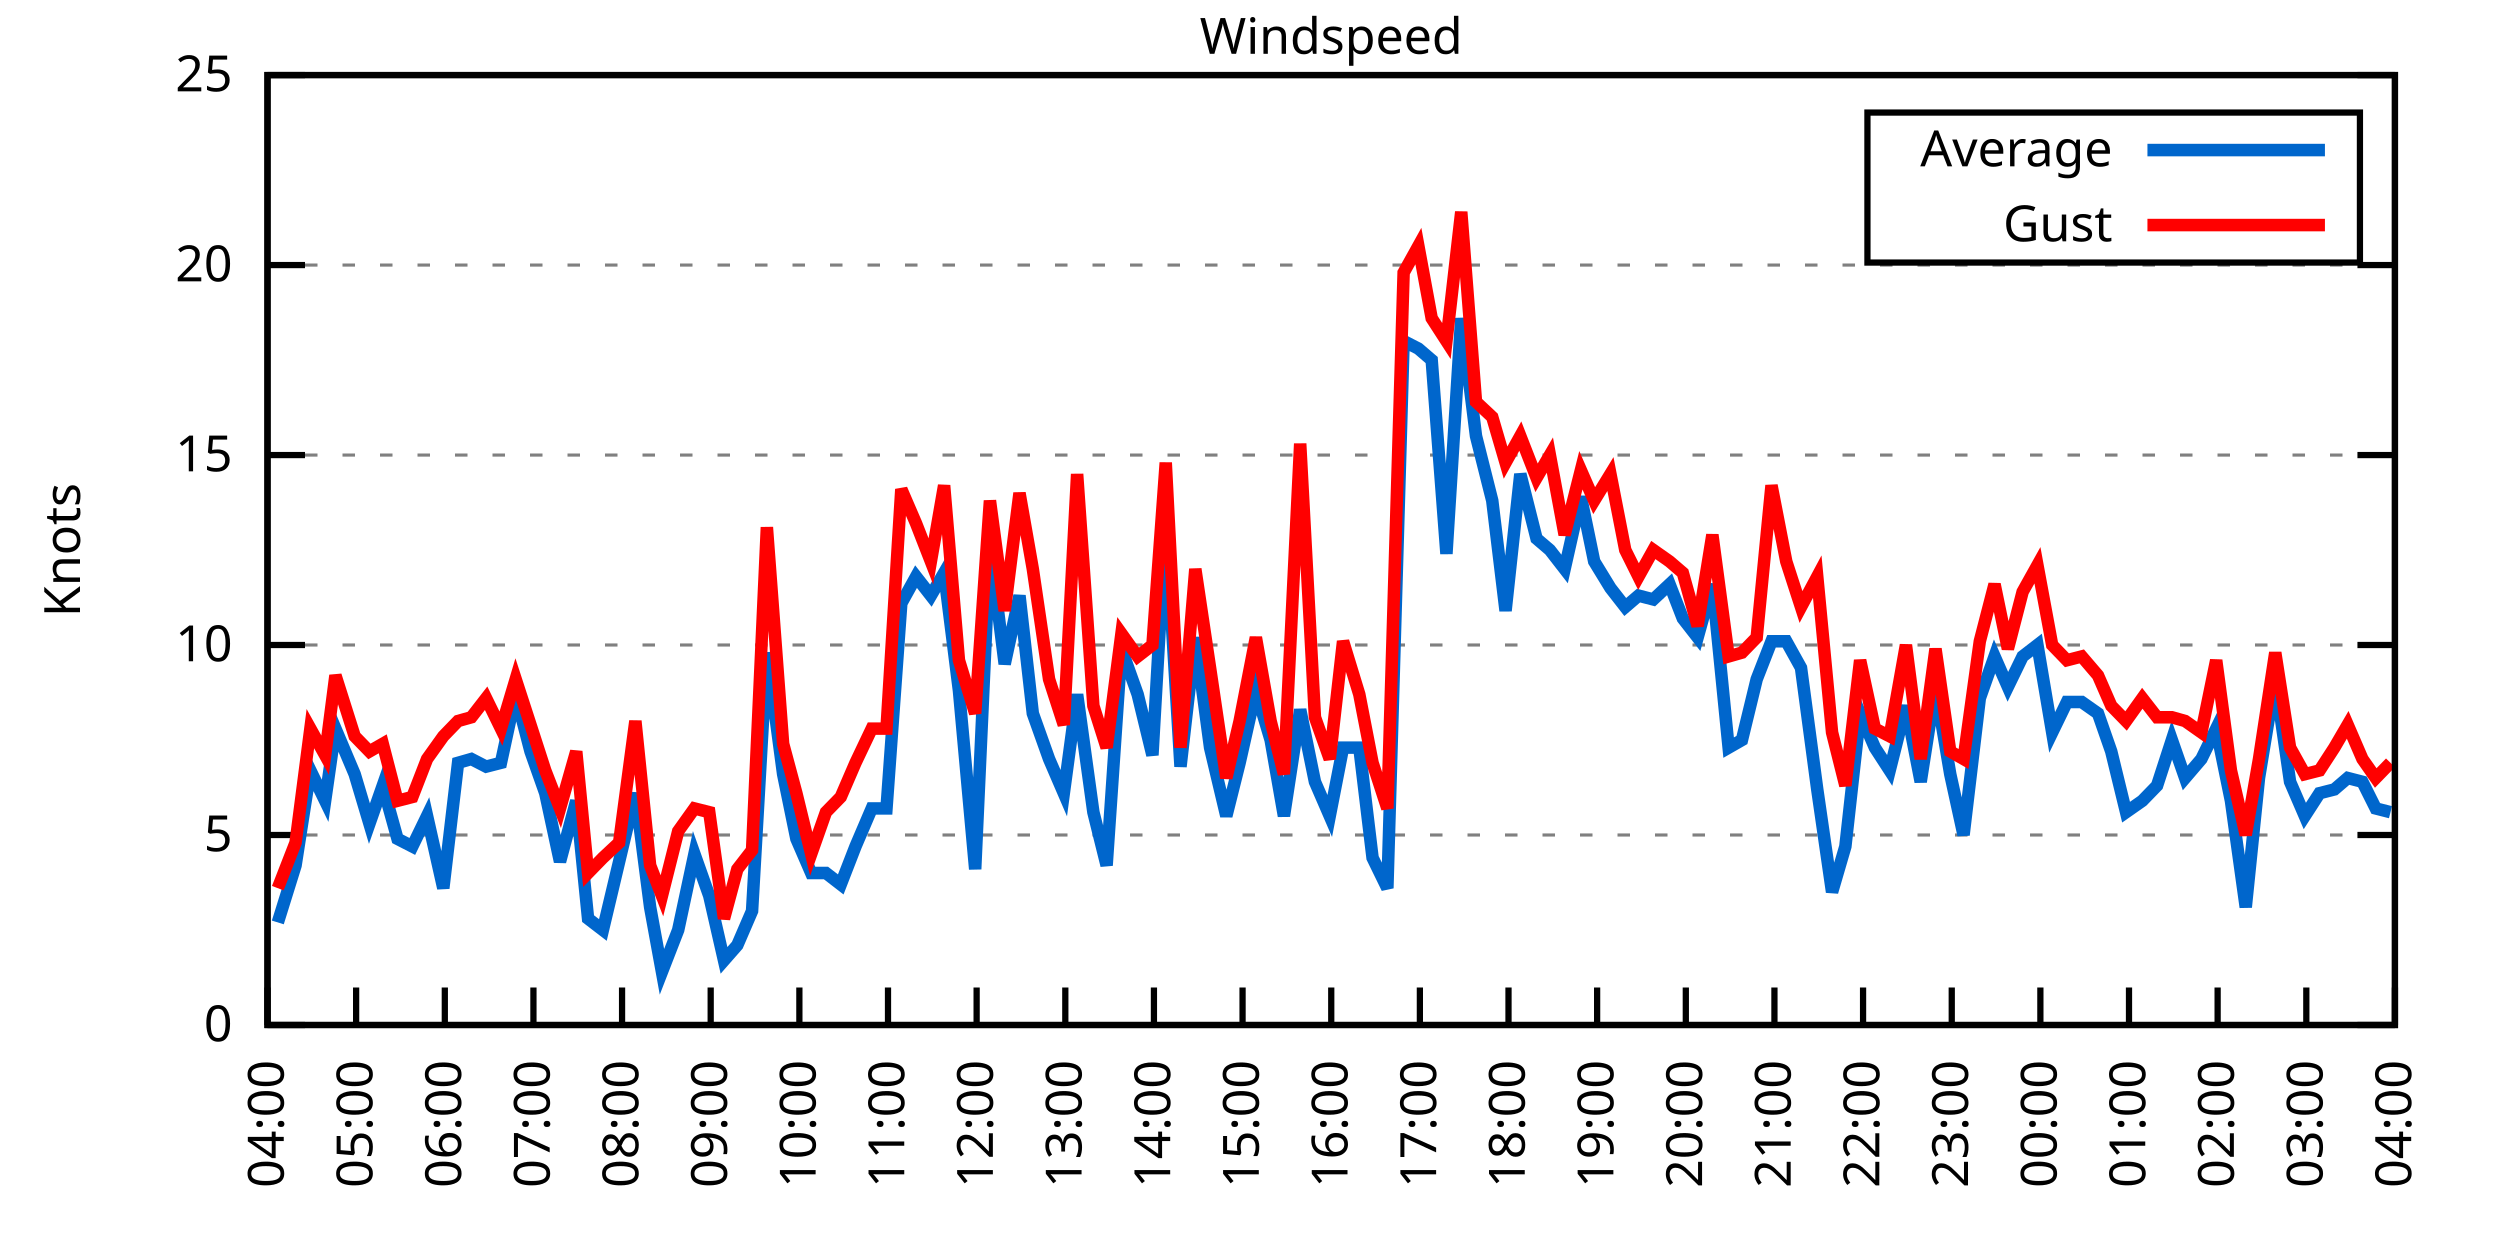
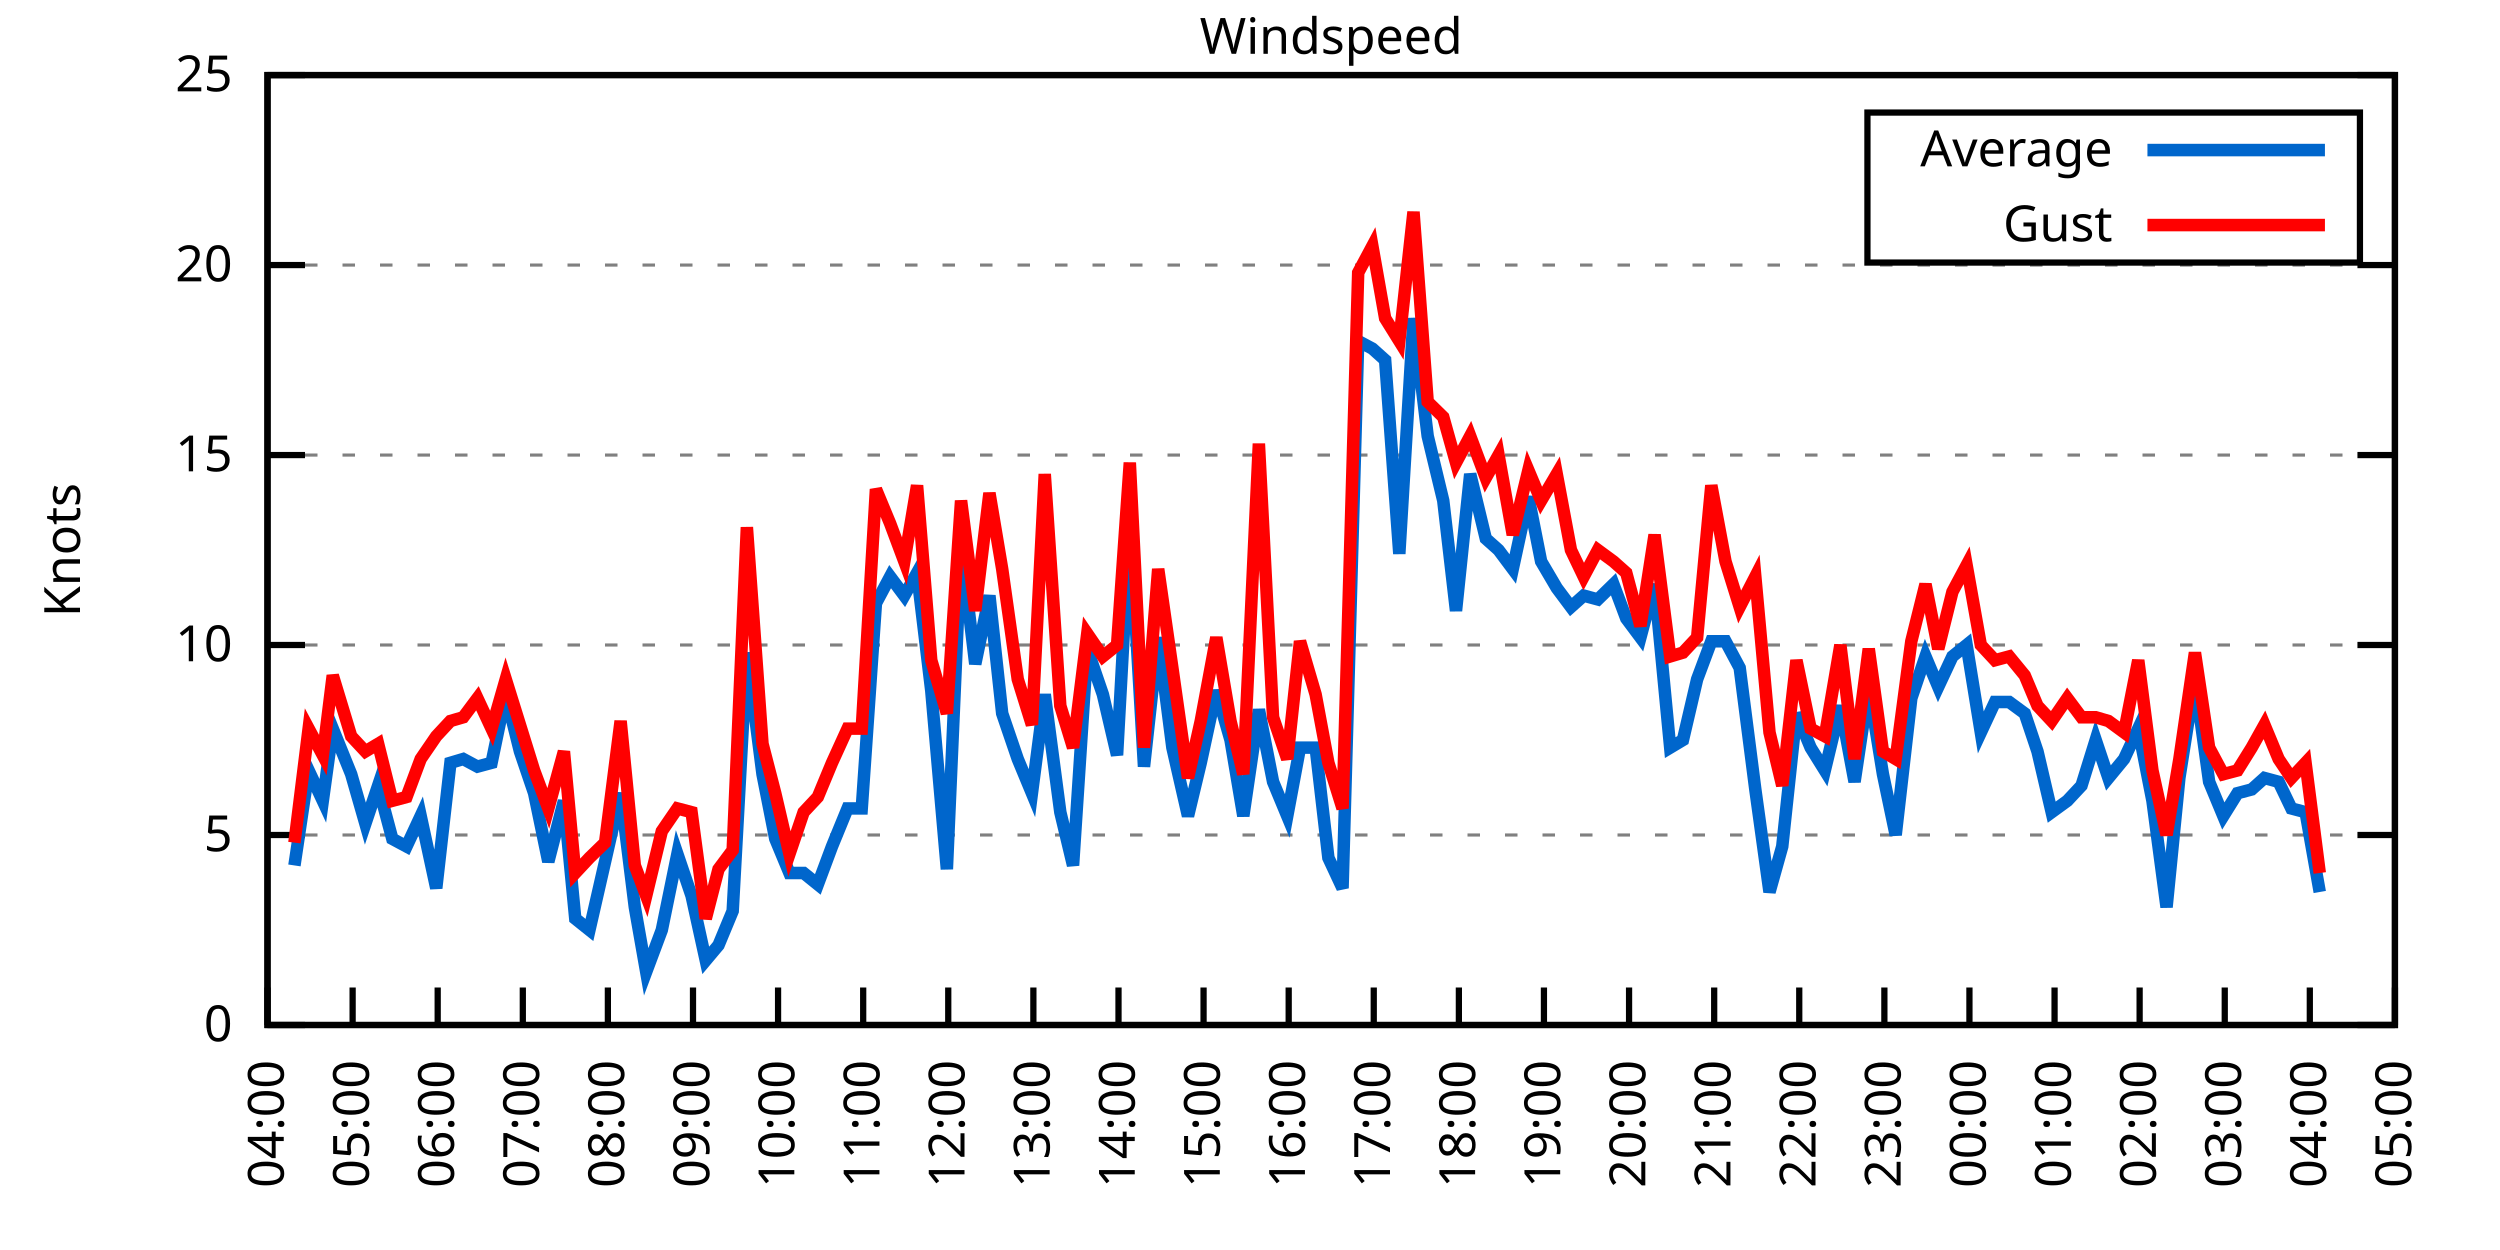
<svg xmlns="http://www.w3.org/2000/svg" xmlns:xlink="http://www.w3.org/1999/xlink" width="400" height="200" viewBox="0 0 400 200">
  <g id="gnuplot_canvas">
    <rect x="0" y="0" width="400" height="200" fill="none" />
    <defs>
      <circle id="gpDot" r="0.5" stroke-width="0.5" stroke="currentColor" />
      <path id="gpPt0" stroke-width="0.333" stroke="currentColor" d="M-1,0 h2 M0,-1 v2" />
      <path id="gpPt1" stroke-width="0.333" stroke="currentColor" d="M-1,-1 L1,1 M1,-1 L-1,1" />
      <path id="gpPt2" stroke-width="0.333" stroke="currentColor" d="M-1,0 L1,0 M0,-1 L0,1 M-1,-1 L1,1 M-1,1 L1,-1" />
      <rect id="gpPt3" stroke-width="0.333" stroke="currentColor" x="-1" y="-1" width="2" height="2" />
      <rect id="gpPt4" stroke-width="0.333" stroke="currentColor" fill="currentColor" x="-1" y="-1" width="2" height="2" />
      <circle id="gpPt5" stroke-width="0.333" stroke="currentColor" cx="0" cy="0" r="1" />
      <use xlink:href="#gpPt5" id="gpPt6" fill="currentColor" stroke="none" />
      <path id="gpPt7" stroke-width="0.333" stroke="currentColor" d="M0,-1.33 L-1.33,0.67 L1.33,0.67 z" />
      <use xlink:href="#gpPt7" id="gpPt8" fill="currentColor" stroke="none" />
      <use xlink:href="#gpPt7" id="gpPt9" stroke="currentColor" transform="rotate(180)" />
      <use xlink:href="#gpPt9" id="gpPt10" fill="currentColor" stroke="none" />
      <use xlink:href="#gpPt3" id="gpPt11" stroke="currentColor" transform="rotate(45)" />
      <use xlink:href="#gpPt11" id="gpPt12" fill="currentColor" stroke="none" />
      <path id="gpPt13" stroke-width="0.333" stroke="currentColor" d="M0,1.330 L1.265,0.411 L0.782,-1.067 L-0.782,-1.076 L-1.265,0.411 z" />
      <use xlink:href="#gpPt13" id="gpPt14" fill="currentColor" stroke="none" />
      <filter id="textbox" filterUnits="objectBoundingBox" x="0" y="0" height="1" width="1">
        <feFlood flood-color="white" flood-opacity="1" result="bgnd" />
        <feComposite in="SourceGraphic" in2="bgnd" operator="atop" />
      </filter>
      <filter id="greybox" filterUnits="objectBoundingBox" x="0" y="0" height="1" width="1">
        <feFlood flood-color="lightgrey" flood-opacity="1" result="grey" />
        <feComposite in="SourceGraphic" in2="grey" operator="atop" />
      </filter>
    </defs>
    <g fill="none" color="white" stroke="currentColor" stroke-width="1.00" stroke-linecap="butt" stroke-linejoin="miter">
</g>
    <g fill="none" color="black" stroke="currentColor" stroke-width="1.00" stroke-linecap="butt" stroke-linejoin="miter">
      <g stroke="none" shape-rendering="crispEdges">
        <polygon fill="rgb(255, 255, 255)" points="42.80,164.00 383.18,164.00 383.18,12.02 42.80,12.02 " />
      </g>
    </g>
    <g fill="none" color="black" stroke="currentColor" stroke-width="1.00" stroke-linecap="butt" stroke-linejoin="miter">
</g>
    <g fill="none" color="black" stroke="black" stroke-width="0.50" stroke-linecap="butt" stroke-linejoin="miter">
</g>
    <g fill="none" color="gray" stroke="currentColor" stroke-width="0.50" stroke-linecap="butt" stroke-linejoin="miter">
      <path stroke="gray" stroke-dasharray="2,4" class="gridline" d="M42.80,164.00 L383.19,164.00  " />
    </g>
    <g fill="none" color="gray" stroke="gray" stroke-width="1.00" stroke-linecap="butt" stroke-linejoin="miter">
</g>
    <g fill="none" color="black" stroke="currentColor" stroke-width="1.00" stroke-linecap="butt" stroke-linejoin="miter">
      <path stroke="black" d="M42.80,164.00 L48.80,164.00 M383.19,164.00 L377.19,164.00  " />
      <g transform="translate(37.20,166.60)" stroke="none" fill="black" font-family="Sans" font-size="8.00" text-anchor="end">
        <text>
          <tspan font-family="Sans"> 0</tspan>
        </text>
      </g>
    </g>
    <g fill="none" color="black" stroke="currentColor" stroke-width="1.00" stroke-linecap="butt" stroke-linejoin="miter">
</g>
    <g fill="none" color="black" stroke="black" stroke-width="0.50" stroke-linecap="butt" stroke-linejoin="miter">
</g>
    <g fill="none" color="gray" stroke="currentColor" stroke-width="0.50" stroke-linecap="butt" stroke-linejoin="miter">
      <path stroke="gray" stroke-dasharray="2,4" class="gridline" d="M42.80,133.60 L383.19,133.60  " />
    </g>
    <g fill="none" color="gray" stroke="gray" stroke-width="1.00" stroke-linecap="butt" stroke-linejoin="miter">
</g>
    <g fill="none" color="black" stroke="currentColor" stroke-width="1.00" stroke-linecap="butt" stroke-linejoin="miter">
      <path stroke="black" d="M42.80,133.60 L48.80,133.60 M383.19,133.60 L377.19,133.60  " />
      <g transform="translate(37.20,136.20)" stroke="none" fill="black" font-family="Sans" font-size="8.00" text-anchor="end">
        <text>
          <tspan font-family="Sans"> 5</tspan>
        </text>
      </g>
    </g>
    <g fill="none" color="black" stroke="currentColor" stroke-width="1.00" stroke-linecap="butt" stroke-linejoin="miter">
</g>
    <g fill="none" color="black" stroke="black" stroke-width="0.50" stroke-linecap="butt" stroke-linejoin="miter">
</g>
    <g fill="none" color="gray" stroke="currentColor" stroke-width="0.50" stroke-linecap="butt" stroke-linejoin="miter">
      <path stroke="gray" stroke-dasharray="2,4" class="gridline" d="M42.80,103.20 L383.19,103.20  " />
    </g>
    <g fill="none" color="gray" stroke="gray" stroke-width="1.00" stroke-linecap="butt" stroke-linejoin="miter">
</g>
    <g fill="none" color="black" stroke="currentColor" stroke-width="1.00" stroke-linecap="butt" stroke-linejoin="miter">
      <path stroke="black" d="M42.80,103.20 L48.80,103.20 M383.19,103.20 L377.19,103.20  " />
      <g transform="translate(37.20,105.80)" stroke="none" fill="black" font-family="Sans" font-size="8.00" text-anchor="end">
        <text>
          <tspan font-family="Sans"> 10</tspan>
        </text>
      </g>
    </g>
    <g fill="none" color="black" stroke="currentColor" stroke-width="1.00" stroke-linecap="butt" stroke-linejoin="miter">
</g>
    <g fill="none" color="black" stroke="black" stroke-width="0.50" stroke-linecap="butt" stroke-linejoin="miter">
</g>
    <g fill="none" color="gray" stroke="currentColor" stroke-width="0.50" stroke-linecap="butt" stroke-linejoin="miter">
      <path stroke="gray" stroke-dasharray="2,4" class="gridline" d="M42.80,72.81 L383.19,72.81  " />
    </g>
    <g fill="none" color="gray" stroke="gray" stroke-width="1.00" stroke-linecap="butt" stroke-linejoin="miter">
</g>
    <g fill="none" color="black" stroke="currentColor" stroke-width="1.00" stroke-linecap="butt" stroke-linejoin="miter">
      <path stroke="black" d="M42.80,72.81 L48.80,72.81 M383.19,72.81 L377.19,72.81  " />
      <g transform="translate(37.20,75.41)" stroke="none" fill="black" font-family="Sans" font-size="8.00" text-anchor="end">
        <text>
          <tspan font-family="Sans"> 15</tspan>
        </text>
      </g>
    </g>
    <g fill="none" color="black" stroke="currentColor" stroke-width="1.00" stroke-linecap="butt" stroke-linejoin="miter">
</g>
    <g fill="none" color="black" stroke="black" stroke-width="0.50" stroke-linecap="butt" stroke-linejoin="miter">
</g>
    <g fill="none" color="gray" stroke="currentColor" stroke-width="0.50" stroke-linecap="butt" stroke-linejoin="miter">
      <path stroke="gray" stroke-dasharray="2,4" class="gridline" d="M42.80,42.41 L383.19,42.41  " />
    </g>
    <g fill="none" color="gray" stroke="gray" stroke-width="1.00" stroke-linecap="butt" stroke-linejoin="miter">
</g>
    <g fill="none" color="black" stroke="currentColor" stroke-width="1.00" stroke-linecap="butt" stroke-linejoin="miter">
      <path stroke="black" d="M42.80,42.41 L48.80,42.41 M383.19,42.41 L377.19,42.41  " />
      <g transform="translate(37.20,45.01)" stroke="none" fill="black" font-family="Sans" font-size="8.00" text-anchor="end">
        <text>
          <tspan font-family="Sans"> 20</tspan>
        </text>
      </g>
    </g>
    <g fill="none" color="black" stroke="currentColor" stroke-width="1.00" stroke-linecap="butt" stroke-linejoin="miter">
</g>
    <g fill="none" color="black" stroke="black" stroke-width="0.50" stroke-linecap="butt" stroke-linejoin="miter">
</g>
    <g fill="none" color="gray" stroke="currentColor" stroke-width="0.50" stroke-linecap="butt" stroke-linejoin="miter">
      <path stroke="gray" stroke-dasharray="2,4" class="gridline" d="M42.80,12.01 L383.19,12.01  " />
    </g>
    <g fill="none" color="gray" stroke="gray" stroke-width="1.00" stroke-linecap="butt" stroke-linejoin="miter">
</g>
    <g fill="none" color="black" stroke="currentColor" stroke-width="1.00" stroke-linecap="butt" stroke-linejoin="miter">
      <path stroke="black" d="M42.80,12.01 L48.80,12.01 M383.19,12.01 L377.19,12.01  " />
      <g transform="translate(37.20,14.61)" stroke="none" fill="black" font-family="Sans" font-size="8.00" text-anchor="end">
        <text>
          <tspan font-family="Sans"> 25</tspan>
        </text>
      </g>
    </g>
    <g fill="none" color="black" stroke="currentColor" stroke-width="1.00" stroke-linecap="butt" stroke-linejoin="miter">
      <path stroke="black" d="M42.80,164.00 L42.80,158.00  " />
      <g transform="translate(45.40,169.60) rotate(270.00)" stroke="none" fill="black" font-family="Sans" font-size="8.00" text-anchor="end">
        <text>
          <tspan font-family="Sans">04:00</tspan>
        </text>
      </g>
    </g>
    <g fill="none" color="black" stroke="currentColor" stroke-width="1.00" stroke-linecap="butt" stroke-linejoin="miter">
-       <path stroke="black" d="M56.98,164.00 L56.98,158.00  " />
-       <g transform="translate(59.58,169.60) rotate(270.00)" stroke="none" fill="black" font-family="Sans" font-size="8.00" text-anchor="end">
+       <path stroke="black" d="M56.42,164.00 L56.42,158.00  " />
+       <g transform="translate(59.02,169.60) rotate(270.00)" stroke="none" fill="black" font-family="Sans" font-size="8.00" text-anchor="end">
        <text>
          <tspan font-family="Sans">05:00</tspan>
        </text>
      </g>
    </g>
    <g fill="none" color="black" stroke="currentColor" stroke-width="1.00" stroke-linecap="butt" stroke-linejoin="miter">
-       <path stroke="black" d="M71.17,164.00 L71.17,158.00  " />
-       <g transform="translate(73.77,169.60) rotate(270.00)" stroke="none" fill="black" font-family="Sans" font-size="8.00" text-anchor="end">
+       <path stroke="black" d="M70.03,164.00 L70.03,158.00  " />
+       <g transform="translate(72.63,169.60) rotate(270.00)" stroke="none" fill="black" font-family="Sans" font-size="8.00" text-anchor="end">
        <text>
          <tspan font-family="Sans">06:00</tspan>
        </text>
      </g>
    </g>
    <g fill="none" color="black" stroke="currentColor" stroke-width="1.00" stroke-linecap="butt" stroke-linejoin="miter">
-       <path stroke="black" d="M85.35,164.00 L85.35,158.00  " />
-       <g transform="translate(87.95,169.60) rotate(270.00)" stroke="none" fill="black" font-family="Sans" font-size="8.00" text-anchor="end">
+       <path stroke="black" d="M83.65,164.00 L83.65,158.00  " />
+       <g transform="translate(86.25,169.60) rotate(270.00)" stroke="none" fill="black" font-family="Sans" font-size="8.00" text-anchor="end">
        <text>
          <tspan font-family="Sans">07:00</tspan>
        </text>
      </g>
    </g>
    <g fill="none" color="black" stroke="currentColor" stroke-width="1.00" stroke-linecap="butt" stroke-linejoin="miter">
-       <path stroke="black" d="M99.53,164.00 L99.53,158.00  " />
-       <g transform="translate(102.13,169.60) rotate(270.00)" stroke="none" fill="black" font-family="Sans" font-size="8.00" text-anchor="end">
+       <path stroke="black" d="M97.26,164.00 L97.26,158.00  " />
+       <g transform="translate(99.86,169.60) rotate(270.00)" stroke="none" fill="black" font-family="Sans" font-size="8.00" text-anchor="end">
        <text>
          <tspan font-family="Sans">08:00</tspan>
        </text>
      </g>
    </g>
    <g fill="none" color="black" stroke="currentColor" stroke-width="1.00" stroke-linecap="butt" stroke-linejoin="miter">
-       <path stroke="black" d="M113.71,164.00 L113.71,158.00  " />
-       <g transform="translate(116.31,169.60) rotate(270.00)" stroke="none" fill="black" font-family="Sans" font-size="8.00" text-anchor="end">
+       <path stroke="black" d="M110.88,164.00 L110.88,158.00  " />
+       <g transform="translate(113.48,169.60) rotate(270.00)" stroke="none" fill="black" font-family="Sans" font-size="8.00" text-anchor="end">
        <text>
          <tspan font-family="Sans">09:00</tspan>
        </text>
      </g>
    </g>
    <g fill="none" color="black" stroke="currentColor" stroke-width="1.00" stroke-linecap="butt" stroke-linejoin="miter">
-       <path stroke="black" d="M127.90,164.00 L127.90,158.00  " />
-       <g transform="translate(130.50,169.60) rotate(270.00)" stroke="none" fill="black" font-family="Sans" font-size="8.00" text-anchor="end">
+       <path stroke="black" d="M124.49,164.00 L124.49,158.00  " />
+       <g transform="translate(127.09,169.60) rotate(270.00)" stroke="none" fill="black" font-family="Sans" font-size="8.00" text-anchor="end">
        <text>
          <tspan font-family="Sans">10:00</tspan>
        </text>
      </g>
    </g>
    <g fill="none" color="black" stroke="currentColor" stroke-width="1.00" stroke-linecap="butt" stroke-linejoin="miter">
-       <path stroke="black" d="M142.08,164.00 L142.08,158.00  " />
-       <g transform="translate(144.68,169.60) rotate(270.00)" stroke="none" fill="black" font-family="Sans" font-size="8.00" text-anchor="end">
+       <path stroke="black" d="M138.11,164.00 L138.11,158.00  " />
+       <g transform="translate(140.71,169.60) rotate(270.00)" stroke="none" fill="black" font-family="Sans" font-size="8.00" text-anchor="end">
        <text>
          <tspan font-family="Sans">11:00</tspan>
        </text>
      </g>
    </g>
    <g fill="none" color="black" stroke="currentColor" stroke-width="1.00" stroke-linecap="butt" stroke-linejoin="miter">
-       <path stroke="black" d="M156.26,164.00 L156.26,158.00  " />
-       <g transform="translate(158.86,169.60) rotate(270.00)" stroke="none" fill="black" font-family="Sans" font-size="8.00" text-anchor="end">
+       <path stroke="black" d="M151.72,164.00 L151.72,158.00  " />
+       <g transform="translate(154.32,169.60) rotate(270.00)" stroke="none" fill="black" font-family="Sans" font-size="8.00" text-anchor="end">
        <text>
          <tspan font-family="Sans">12:00</tspan>
        </text>
      </g>
    </g>
    <g fill="none" color="black" stroke="currentColor" stroke-width="1.00" stroke-linecap="butt" stroke-linejoin="miter">
-       <path stroke="black" d="M170.45,164.00 L170.45,158.00  " />
-       <g transform="translate(173.05,169.60) rotate(270.00)" stroke="none" fill="black" font-family="Sans" font-size="8.00" text-anchor="end">
+       <path stroke="black" d="M165.34,164.00 L165.34,158.00  " />
+       <g transform="translate(167.94,169.60) rotate(270.00)" stroke="none" fill="black" font-family="Sans" font-size="8.00" text-anchor="end">
        <text>
          <tspan font-family="Sans">13:00</tspan>
        </text>
      </g>
    </g>
    <g fill="none" color="black" stroke="currentColor" stroke-width="1.00" stroke-linecap="butt" stroke-linejoin="miter">
-       <path stroke="black" d="M184.63,164.00 L184.63,158.00  " />
-       <g transform="translate(187.23,169.60) rotate(270.00)" stroke="none" fill="black" font-family="Sans" font-size="8.00" text-anchor="end">
+       <path stroke="black" d="M178.96,164.00 L178.96,158.00  " />
+       <g transform="translate(181.56,169.60) rotate(270.00)" stroke="none" fill="black" font-family="Sans" font-size="8.00" text-anchor="end">
        <text>
          <tspan font-family="Sans">14:00</tspan>
        </text>
      </g>
    </g>
    <g fill="none" color="black" stroke="currentColor" stroke-width="1.00" stroke-linecap="butt" stroke-linejoin="miter">
-       <path stroke="black" d="M198.81,164.00 L198.81,158.00  " />
-       <g transform="translate(201.41,169.60) rotate(270.00)" stroke="none" fill="black" font-family="Sans" font-size="8.00" text-anchor="end">
+       <path stroke="black" d="M192.57,164.00 L192.57,158.00  " />
+       <g transform="translate(195.17,169.60) rotate(270.00)" stroke="none" fill="black" font-family="Sans" font-size="8.00" text-anchor="end">
        <text>
          <tspan font-family="Sans">15:00</tspan>
        </text>
      </g>
    </g>
    <g fill="none" color="black" stroke="currentColor" stroke-width="1.00" stroke-linecap="butt" stroke-linejoin="miter">
-       <path stroke="black" d="M213.00,164.00 L213.00,158.00  " />
-       <g transform="translate(215.60,169.60) rotate(270.00)" stroke="none" fill="black" font-family="Sans" font-size="8.00" text-anchor="end">
+       <path stroke="black" d="M206.19,164.00 L206.19,158.00  " />
+       <g transform="translate(208.79,169.60) rotate(270.00)" stroke="none" fill="black" font-family="Sans" font-size="8.00" text-anchor="end">
        <text>
          <tspan font-family="Sans">16:00</tspan>
        </text>
      </g>
    </g>
    <g fill="none" color="black" stroke="currentColor" stroke-width="1.00" stroke-linecap="butt" stroke-linejoin="miter">
-       <path stroke="black" d="M227.18,164.00 L227.18,158.00  " />
-       <g transform="translate(229.78,169.60) rotate(270.00)" stroke="none" fill="black" font-family="Sans" font-size="8.00" text-anchor="end">
+       <path stroke="black" d="M219.80,164.00 L219.80,158.00  " />
+       <g transform="translate(222.40,169.60) rotate(270.00)" stroke="none" fill="black" font-family="Sans" font-size="8.00" text-anchor="end">
        <text>
          <tspan font-family="Sans">17:00</tspan>
        </text>
      </g>
    </g>
    <g fill="none" color="black" stroke="currentColor" stroke-width="1.00" stroke-linecap="butt" stroke-linejoin="miter">
-       <path stroke="black" d="M241.36,164.00 L241.36,158.00  " />
-       <g transform="translate(243.96,169.60) rotate(270.00)" stroke="none" fill="black" font-family="Sans" font-size="8.00" text-anchor="end">
+       <path stroke="black" d="M233.42,164.00 L233.42,158.00  " />
+       <g transform="translate(236.02,169.60) rotate(270.00)" stroke="none" fill="black" font-family="Sans" font-size="8.00" text-anchor="end">
        <text>
          <tspan font-family="Sans">18:00</tspan>
        </text>
      </g>
    </g>
    <g fill="none" color="black" stroke="currentColor" stroke-width="1.00" stroke-linecap="butt" stroke-linejoin="miter">
-       <path stroke="black" d="M255.54,164.00 L255.54,158.00  " />
-       <g transform="translate(258.14,169.60) rotate(270.00)" stroke="none" fill="black" font-family="Sans" font-size="8.00" text-anchor="end">
+       <path stroke="black" d="M247.03,164.00 L247.03,158.00  " />
+       <g transform="translate(249.63,169.60) rotate(270.00)" stroke="none" fill="black" font-family="Sans" font-size="8.00" text-anchor="end">
        <text>
          <tspan font-family="Sans">19:00</tspan>
        </text>
      </g>
    </g>
    <g fill="none" color="black" stroke="currentColor" stroke-width="1.00" stroke-linecap="butt" stroke-linejoin="miter">
-       <path stroke="black" d="M269.73,164.00 L269.73,158.00  " />
-       <g transform="translate(272.33,169.60) rotate(270.00)" stroke="none" fill="black" font-family="Sans" font-size="8.00" text-anchor="end">
+       <path stroke="black" d="M260.65,164.00 L260.65,158.00  " />
+       <g transform="translate(263.25,169.60) rotate(270.00)" stroke="none" fill="black" font-family="Sans" font-size="8.00" text-anchor="end">
        <text>
          <tspan font-family="Sans">20:00</tspan>
        </text>
      </g>
    </g>
    <g fill="none" color="black" stroke="currentColor" stroke-width="1.00" stroke-linecap="butt" stroke-linejoin="miter">
-       <path stroke="black" d="M283.91,164.00 L283.91,158.00  " />
-       <g transform="translate(286.51,169.60) rotate(270.00)" stroke="none" fill="black" font-family="Sans" font-size="8.00" text-anchor="end">
+       <path stroke="black" d="M274.27,164.00 L274.27,158.00  " />
+       <g transform="translate(276.87,169.60) rotate(270.00)" stroke="none" fill="black" font-family="Sans" font-size="8.00" text-anchor="end">
        <text>
          <tspan font-family="Sans">21:00</tspan>
        </text>
      </g>
    </g>
    <g fill="none" color="black" stroke="currentColor" stroke-width="1.00" stroke-linecap="butt" stroke-linejoin="miter">
-       <path stroke="black" d="M298.09,164.00 L298.09,158.00  " />
-       <g transform="translate(300.69,169.60) rotate(270.00)" stroke="none" fill="black" font-family="Sans" font-size="8.00" text-anchor="end">
+       <path stroke="black" d="M287.88,164.00 L287.88,158.00  " />
+       <g transform="translate(290.48,169.60) rotate(270.00)" stroke="none" fill="black" font-family="Sans" font-size="8.00" text-anchor="end">
        <text>
          <tspan font-family="Sans">22:00</tspan>
        </text>
      </g>
    </g>
    <g fill="none" color="black" stroke="currentColor" stroke-width="1.00" stroke-linecap="butt" stroke-linejoin="miter">
-       <path stroke="black" d="M312.28,164.00 L312.28,158.00  " />
-       <g transform="translate(314.88,169.60) rotate(270.00)" stroke="none" fill="black" font-family="Sans" font-size="8.00" text-anchor="end">
+       <path stroke="black" d="M301.50,164.00 L301.50,158.00  " />
+       <g transform="translate(304.10,169.60) rotate(270.00)" stroke="none" fill="black" font-family="Sans" font-size="8.00" text-anchor="end">
        <text>
          <tspan font-family="Sans">23:00</tspan>
        </text>
      </g>
    </g>
    <g fill="none" color="black" stroke="currentColor" stroke-width="1.00" stroke-linecap="butt" stroke-linejoin="miter">
-       <path stroke="black" d="M326.46,164.00 L326.46,158.00  " />
-       <g transform="translate(329.06,169.60) rotate(270.00)" stroke="none" fill="black" font-family="Sans" font-size="8.00" text-anchor="end">
+       <path stroke="black" d="M315.11,164.00 L315.11,158.00  " />
+       <g transform="translate(317.71,169.60) rotate(270.00)" stroke="none" fill="black" font-family="Sans" font-size="8.00" text-anchor="end">
        <text>
          <tspan font-family="Sans">00:00</tspan>
        </text>
      </g>
    </g>
    <g fill="none" color="black" stroke="currentColor" stroke-width="1.00" stroke-linecap="butt" stroke-linejoin="miter">
-       <path stroke="black" d="M340.64,164.00 L340.64,158.00  " />
-       <g transform="translate(343.24,169.60) rotate(270.00)" stroke="none" fill="black" font-family="Sans" font-size="8.00" text-anchor="end">
+       <path stroke="black" d="M328.73,164.00 L328.73,158.00  " />
+       <g transform="translate(331.33,169.60) rotate(270.00)" stroke="none" fill="black" font-family="Sans" font-size="8.00" text-anchor="end">
        <text>
          <tspan font-family="Sans">01:00</tspan>
        </text>
      </g>
    </g>
    <g fill="none" color="black" stroke="currentColor" stroke-width="1.00" stroke-linecap="butt" stroke-linejoin="miter">
-       <path stroke="black" d="M354.82,164.00 L354.82,158.00  " />
-       <g transform="translate(357.42,169.60) rotate(270.00)" stroke="none" fill="black" font-family="Sans" font-size="8.00" text-anchor="end">
+       <path stroke="black" d="M342.34,164.00 L342.34,158.00  " />
+       <g transform="translate(344.94,169.60) rotate(270.00)" stroke="none" fill="black" font-family="Sans" font-size="8.00" text-anchor="end">
        <text>
          <tspan font-family="Sans">02:00</tspan>
        </text>
      </g>
    </g>
    <g fill="none" color="black" stroke="currentColor" stroke-width="1.00" stroke-linecap="butt" stroke-linejoin="miter">
-       <path stroke="black" d="M369.01,164.00 L369.01,158.00  " />
-       <g transform="translate(371.61,169.60) rotate(270.00)" stroke="none" fill="black" font-family="Sans" font-size="8.00" text-anchor="end">
+       <path stroke="black" d="M355.96,164.00 L355.96,158.00  " />
+       <g transform="translate(358.56,169.60) rotate(270.00)" stroke="none" fill="black" font-family="Sans" font-size="8.00" text-anchor="end">
        <text>
          <tspan font-family="Sans">03:00</tspan>
+         </text>
+       </g>
+     </g>
+     <g fill="none" color="black" stroke="currentColor" stroke-width="1.00" stroke-linecap="butt" stroke-linejoin="miter">
+       <path stroke="black" d="M369.57,164.00 L369.57,158.00  " />
+       <g transform="translate(372.17,169.60) rotate(270.00)" stroke="none" fill="black" font-family="Sans" font-size="8.00" text-anchor="end">
+         <text>
+           <tspan font-family="Sans">04:00</tspan>
        </text>
      </g>
    </g>
    <g fill="none" color="black" stroke="currentColor" stroke-width="1.00" stroke-linecap="butt" stroke-linejoin="miter">
      <path stroke="black" d="M383.19,164.00 L383.19,158.00  " />
      <g transform="translate(385.79,169.60) rotate(270.00)" stroke="none" fill="black" font-family="Sans" font-size="8.00" text-anchor="end">
        <text>
-           <tspan font-family="Sans">04:00</tspan>
+           <tspan font-family="Sans">05:00</tspan>
        </text>
      </g>
    </g>
    <g fill="none" color="black" stroke="currentColor" stroke-width="1.00" stroke-linecap="butt" stroke-linejoin="miter">
</g>
    <g fill="none" color="black" stroke="currentColor" stroke-width="1.00" stroke-linecap="butt" stroke-linejoin="miter">
      <path stroke="black" d="M42.80,12.01 L42.80,164.00 L383.19,164.00 L383.19,12.01 L42.80,12.01 Z  " />
    </g>
    <g fill="none" color="black" stroke="currentColor" stroke-width="1.00" stroke-linecap="butt" stroke-linejoin="miter">
</g>
    <g fill="none" color="black" stroke="currentColor" stroke-width="1.00" stroke-linecap="butt" stroke-linejoin="miter">
      <path stroke="black" d="M298.79,42.01 L298.79,18.01 L377.59,18.01 L377.59,42.01 L298.79,42.01 Z  " />
    </g>
    <g id="Windspeed_plot_1">
      <g fill="none" color="white" stroke="black" stroke-width="2.00" stroke-linecap="butt" stroke-linejoin="miter">
</g>
      <g fill="none" color="black" stroke="currentColor" stroke-width="2.00" stroke-linecap="butt" stroke-linejoin="miter">
        <g transform="translate(337.99,26.61)" stroke="none" fill="black" font-family="Sans" font-size="8.00" text-anchor="end">
          <text>
            <tspan font-family="Sans">Average</tspan>
          </text>
        </g>
      </g>
      <g fill="none" color="black" stroke="currentColor" stroke-width="2.00" stroke-linecap="butt" stroke-linejoin="miter">
-         <path stroke="rgb(  0, 102, 204)" d="M343.59,24.01 L371.99,24.01 M44.45,147.59 L47.29,138.47 L49.66,123.27 L52.02,128.13 L53.67,116.58 L56.75,123.87   L59.11,131.78 L61.24,125.70 L63.60,134.21 L65.97,135.43 L68.33,130.56 L70.93,142.11 L73.29,122.05 L75.42,121.44   L77.78,122.66 L80.15,122.05 L82.51,111.11 L84.88,120.23 L87.24,126.91 L89.60,137.86 L92.20,128.13 L94.09,146.98   L96.46,148.80 L99.06,137.86 L101.66,126.91 L104.02,145.15 L105.91,155.49 L108.51,148.80 L111.11,136.64 L113.48,143.33   L115.84,153.66 L117.97,151.23 L120.33,145.76 L122.70,104.42 L125.30,123.87 L127.42,134.21 L129.79,139.68 L132.15,139.68   L134.52,141.51 L136.88,135.43 L139.48,129.35 L141.84,129.35 L144.21,96.52 L146.57,92.26 L148.94,95.30 L151.06,91.65   L153.43,110.50 L156.03,139.07 L158.39,87.40 L160.75,106.24 L163.12,95.30 L165.25,114.15 L167.85,121.44 L170.21,126.91   L172.34,111.11 L174.94,129.95 L177.06,138.47 L179.43,103.81 L182.03,111.11 L184.39,120.83 L186.52,83.75 L188.88,122.66   L191.25,101.99 L193.61,119.62 L196.21,130.56 L198.34,122.05 L200.94,110.50 L203.30,118.40 L205.43,130.56 L208.03,113.54   L210.39,125.09 L212.76,130.56 L214.89,119.62 L217.49,119.62 L219.61,137.25 L221.98,142.11 L224.58,54.57 L226.94,55.78   L229.07,57.61 L231.43,88.61 L233.80,50.92 L236.16,69.77 L238.76,80.10 L240.89,97.73 L243.25,75.85 L245.85,86.18   L247.98,88.00 L250.34,91.04 L252.94,79.49 L255.07,89.83 L257.67,94.08 L260.04,97.12 L262.16,95.30 L264.53,95.91   L267.13,93.48 L269.25,98.95 L271.62,101.99 L273.98,93.48 L276.58,119.62 L278.71,118.40 L281.07,108.68 L283.44,102.60   L285.80,102.60 L288.16,106.85 L290.76,126.31 L293.13,142.72 L295.26,135.43 L297.62,114.15 L299.98,119.62 L302.35,123.27   L304.95,112.93 L307.31,125.09 L309.68,109.89 L312.04,123.87 L314.17,133.60 L316.77,111.72 L319.13,105.03 L321.26,109.89   L323.62,105.03 L325.99,103.20 L328.35,117.19 L330.71,112.32 L333.08,112.32 L335.68,114.15 L337.80,120.23 L340.17,129.95   L342.77,128.13 L345.13,125.70 L347.50,118.40 L349.62,124.48 L352.22,121.44 L354.59,116.58 L356.95,128.13 L359.32,145.15   L361.44,124.48 L364.04,108.68 L366.41,125.09 L368.77,130.56 L371.13,126.91 L373.50,126.31 L375.63,124.48 L377.99,125.09   L380.12,129.35 L382.48,129.95  " />
+         <path stroke="rgb(  0, 102, 204)" d="M343.59,24.01 L371.99,24.01 M47.11,138.47 L49.38,123.27 L51.65,128.13 L53.24,116.58 L56.19,123.87 L58.46,131.78   L60.50,125.70 L62.77,134.21 L65.04,135.43 L67.31,130.56 L69.80,142.11 L72.07,122.05 L74.12,121.44 L76.39,122.66   L78.65,122.05 L80.92,111.11 L83.19,120.23 L85.46,126.91 L87.73,137.86 L90.23,128.13 L92.04,146.98 L94.31,148.80   L96.81,137.86 L99.30,126.91 L101.57,145.15 L103.39,155.49 L105.89,148.80 L108.38,136.64 L110.65,143.33 L112.92,153.66   L114.96,151.23 L117.23,145.76 L119.50,104.42 L122.00,123.87 L124.04,134.21 L126.31,139.68 L128.58,139.68 L130.85,141.51   L133.12,135.43 L135.61,129.35 L137.88,129.35 L140.15,96.52 L142.42,92.26 L144.69,95.30 L146.73,91.65 L149.00,110.50   L151.50,139.07 L153.77,87.40 L156.04,106.24 L158.31,95.30 L160.35,114.15 L162.84,121.44 L165.11,126.91 L167.16,111.11   L169.65,129.95 L171.69,138.47 L173.96,103.81 L176.46,111.11 L178.73,120.83 L180.77,83.75 L183.04,122.66 L185.31,101.99   L187.58,119.62 L190.08,130.56 L192.12,122.05 L194.61,110.50 L196.88,118.40 L198.93,130.56 L201.42,113.54 L203.69,125.09   L205.96,130.56 L208.00,119.62 L210.50,119.62 L212.54,137.25 L214.81,142.11 L217.31,54.57 L219.58,55.78 L221.62,57.61   L223.89,88.61 L226.16,50.92 L228.43,69.77 L230.92,80.10 L232.96,97.73 L235.23,75.85 L237.73,86.18 L239.77,88.00   L242.04,91.04 L244.54,79.49 L246.58,89.83 L249.08,94.08 L251.35,97.12 L253.39,95.30 L255.66,95.91 L258.15,93.48   L260.20,98.95 L262.47,101.99 L264.73,93.48 L267.23,119.62 L269.27,118.40 L271.54,108.68 L273.81,102.60 L276.08,102.60   L278.35,106.85 L280.85,126.31 L283.12,142.72 L285.16,135.43 L287.43,114.15 L289.70,119.62 L291.97,123.27 L294.46,112.93   L296.73,125.09 L299.00,109.89 L301.27,123.87 L303.31,133.60 L305.81,111.72 L308.08,105.03 L310.12,109.89 L312.39,105.03   L314.66,103.20 L316.93,117.19 L319.20,112.32 L321.47,112.32 L323.96,114.15 L326.00,120.23 L328.27,129.95 L330.77,128.13   L333.04,125.70 L335.31,118.40 L337.35,124.48 L339.85,121.44 L342.12,116.58 L344.39,128.13 L346.65,145.15 L348.70,124.48   L351.19,108.68 L353.46,125.09 L355.73,130.56 L358.00,126.91 L360.27,126.31 L362.31,124.48 L364.58,125.09 L366.62,129.35   L368.89,129.95 L371.16,142.72  " />
      </g>
    </g>
    <g id="Windspeed_plot_2">
      <g fill="none" color="black" stroke="currentColor" stroke-width="2.00" stroke-linecap="butt" stroke-linejoin="miter">
        <g transform="translate(337.99,38.61)" stroke="none" fill="black" font-family="Sans" font-size="8.00" text-anchor="end">
          <text>
            <tspan font-family="Sans">Gust</tspan>
          </text>
        </g>
      </g>
      <g fill="none" color="black" stroke="currentColor" stroke-width="2.00" stroke-linecap="butt" stroke-linejoin="miter">
-         <path stroke="rgb(255,   0,   0)" d="M343.59,36.01 L371.99,36.01 M44.45,142.11 L47.29,134.82 L49.66,116.58 L52.02,120.83 L53.67,108.07 L56.75,117.80   L59.11,120.23 L61.24,119.01 L63.60,128.13 L65.97,127.52 L68.33,121.44 L70.93,117.80 L73.29,115.36 L75.42,114.76   L77.78,111.72 L80.15,116.58 L82.51,108.68 L84.88,115.97 L87.24,123.27 L89.60,129.35 L92.20,120.23 L94.09,139.68   L96.46,137.25 L99.06,134.82 L101.66,115.36 L104.02,138.47 L105.91,143.33 L108.51,132.99 L111.11,129.35 L113.48,129.95   L115.84,146.98 L117.97,139.07 L120.33,136.03 L122.70,84.36 L125.30,119.01 L127.42,126.91 L129.79,136.64 L132.15,129.95   L134.52,127.52 L136.88,122.05 L139.48,116.58 L141.84,116.58 L144.21,78.28 L146.57,83.75 L148.94,89.83 L151.06,77.67   L153.43,105.64 L156.03,114.15 L158.39,80.10 L160.75,97.73 L163.12,78.89 L165.25,91.04 L167.85,108.68 L170.21,115.97   L172.34,75.85 L174.94,112.93 L177.06,119.62 L179.43,101.38 L182.03,105.03 L184.39,103.20 L186.52,74.02 L188.88,119.62   L191.25,91.04 L193.61,106.85 L196.21,124.48 L198.34,115.36 L200.94,101.99 L203.30,115.36 L205.43,123.87 L208.03,70.98   L210.39,114.76 L212.76,121.44 L214.89,102.60 L217.49,111.11 L219.61,122.05 L221.98,129.35 L224.58,43.62 L226.94,39.37   L229.07,50.92 L231.43,54.57 L233.80,33.90 L236.16,64.29 L238.76,66.73 L240.89,74.02 L243.25,69.77 L245.85,76.45   L247.98,72.81 L250.34,85.57 L252.94,75.24 L255.07,80.10 L257.67,75.85 L260.04,88.00 L262.16,92.26 L264.53,88.00   L267.13,89.83 L269.25,91.65 L271.62,100.16 L273.98,85.57 L276.58,105.03 L278.71,104.42 L281.07,101.99 L283.44,77.67   L285.80,89.83 L288.16,97.12 L290.76,92.26 L293.13,117.19 L295.26,125.70 L297.62,105.64 L299.98,116.58 L302.35,117.80   L304.95,103.20 L307.31,121.44 L309.68,103.81 L312.04,120.23 L314.17,121.44 L316.77,102.60 L319.13,93.48 L321.26,103.81   L323.62,94.69 L325.99,90.44 L328.35,103.20 L330.71,105.64 L333.08,105.03 L335.68,108.07 L337.80,112.93 L340.17,115.36   L342.77,111.72 L345.13,114.76 L347.50,114.76 L349.62,115.36 L352.22,117.19 L354.59,105.64 L356.95,123.27 L359.32,133.60   L361.44,121.44 L364.04,104.42 L366.41,119.62 L368.77,123.87 L371.13,123.27 L373.50,119.62 L375.63,115.97 L377.99,121.44   L380.12,124.48 L382.48,122.05  " />
+         <path stroke="rgb(255,   0,   0)" d="M343.59,36.01 L371.99,36.01 M47.11,134.82 L49.38,116.58 L51.65,120.83 L53.24,108.07 L56.19,117.80 L58.46,120.23   L60.50,119.01 L62.77,128.13 L65.04,127.52 L67.31,121.44 L69.80,117.80 L72.07,115.36 L74.12,114.76 L76.39,111.72   L78.65,116.58 L80.92,108.68 L83.19,115.97 L85.46,123.27 L87.73,129.35 L90.23,120.23 L92.04,139.68 L94.31,137.25   L96.81,134.82 L99.30,115.36 L101.57,138.47 L103.39,143.33 L105.89,132.99 L108.38,129.35 L110.65,129.95 L112.92,146.98   L114.96,139.07 L117.23,136.03 L119.50,84.36 L122.00,119.01 L124.04,126.91 L126.31,136.64 L128.58,129.95 L130.85,127.52   L133.12,122.05 L135.61,116.58 L137.88,116.58 L140.15,78.28 L142.42,83.75 L144.69,89.83 L146.73,77.67 L149.00,105.64   L151.50,114.15 L153.77,80.10 L156.04,97.73 L158.31,78.89 L160.35,91.04 L162.84,108.68 L165.11,115.97 L167.16,75.85   L169.65,112.93 L171.69,119.62 L173.96,101.38 L176.46,105.03 L178.73,103.20 L180.77,74.02 L183.04,119.62 L185.31,91.04   L187.58,106.85 L190.08,124.48 L192.12,115.36 L194.61,101.99 L196.88,115.36 L198.93,123.87 L201.42,70.98 L203.69,114.76   L205.96,121.44 L208.00,102.60 L210.50,111.11 L212.54,122.05 L214.81,129.35 L217.31,43.62 L219.58,39.37 L221.62,50.92   L223.89,54.57 L226.16,33.90 L228.43,64.29 L230.92,66.73 L232.96,74.02 L235.23,69.77 L237.73,76.45 L239.77,72.81   L242.04,85.57 L244.54,75.24 L246.58,80.10 L249.08,75.85 L251.35,88.00 L253.39,92.26 L255.66,88.00 L258.15,89.83   L260.20,91.65 L262.47,100.16 L264.73,85.57 L267.23,105.03 L269.27,104.42 L271.54,101.99 L273.81,77.67 L276.08,89.83   L278.35,97.12 L280.85,92.26 L283.12,117.19 L285.16,125.70 L287.43,105.64 L289.70,116.58 L291.97,117.80 L294.46,103.20   L296.73,121.44 L299.00,103.81 L301.27,120.23 L303.31,121.44 L305.81,102.60 L308.08,93.48 L310.12,103.81 L312.39,94.69   L314.66,90.44 L316.93,103.20 L319.20,105.64 L321.47,105.03 L323.96,108.07 L326.00,112.93 L328.27,115.36 L330.77,111.72   L333.04,114.76 L335.31,114.76 L337.35,115.36 L339.85,117.19 L342.12,105.64 L344.39,123.27 L346.65,133.60 L348.70,121.44   L351.19,104.42 L353.46,119.62 L355.73,123.87 L358.00,123.27 L360.27,119.62 L362.31,115.97 L364.58,121.44 L366.62,124.48   L368.89,122.05 L371.16,139.68  " />
      </g>
    </g>
    <g fill="none" color="black" stroke="currentColor" stroke-width="2.00" stroke-linecap="butt" stroke-linejoin="miter">
</g>
    <g fill="none" color="black" stroke="black" stroke-width="1.00" stroke-linecap="butt" stroke-linejoin="miter">
</g>
    <g fill="none" color="black" stroke="currentColor" stroke-width="1.00" stroke-linecap="butt" stroke-linejoin="miter">
      <path stroke="black" d="M42.80,12.01 L42.80,164.00 L383.19,164.00 L383.19,12.01 L42.80,12.01 Z  " />
      <g transform="translate(12.80,88.01) rotate(270.00)" stroke="none" fill="black" font-family="Sans" font-size="8.00" text-anchor="middle">
        <text>
          <tspan font-family="Sans">Knots</tspan>
        </text>
      </g>
    </g>
    <g fill="none" color="black" stroke="currentColor" stroke-width="1.00" stroke-linecap="butt" stroke-linejoin="miter">
</g>
    <g fill="none" color="black" stroke="currentColor" stroke-width="1.00" stroke-linecap="butt" stroke-linejoin="miter">
      <g transform="translate(212.99,8.61)" stroke="none" fill="black" font-family="Sans" font-size="8.00" text-anchor="middle">
        <text>
          <tspan font-family="Sans">Windspeed</tspan>
        </text>
      </g>
    </g>
    <g fill="none" color="black" stroke="currentColor" stroke-width="1.00" stroke-linecap="butt" stroke-linejoin="miter">
</g>
  </g>
</svg>
